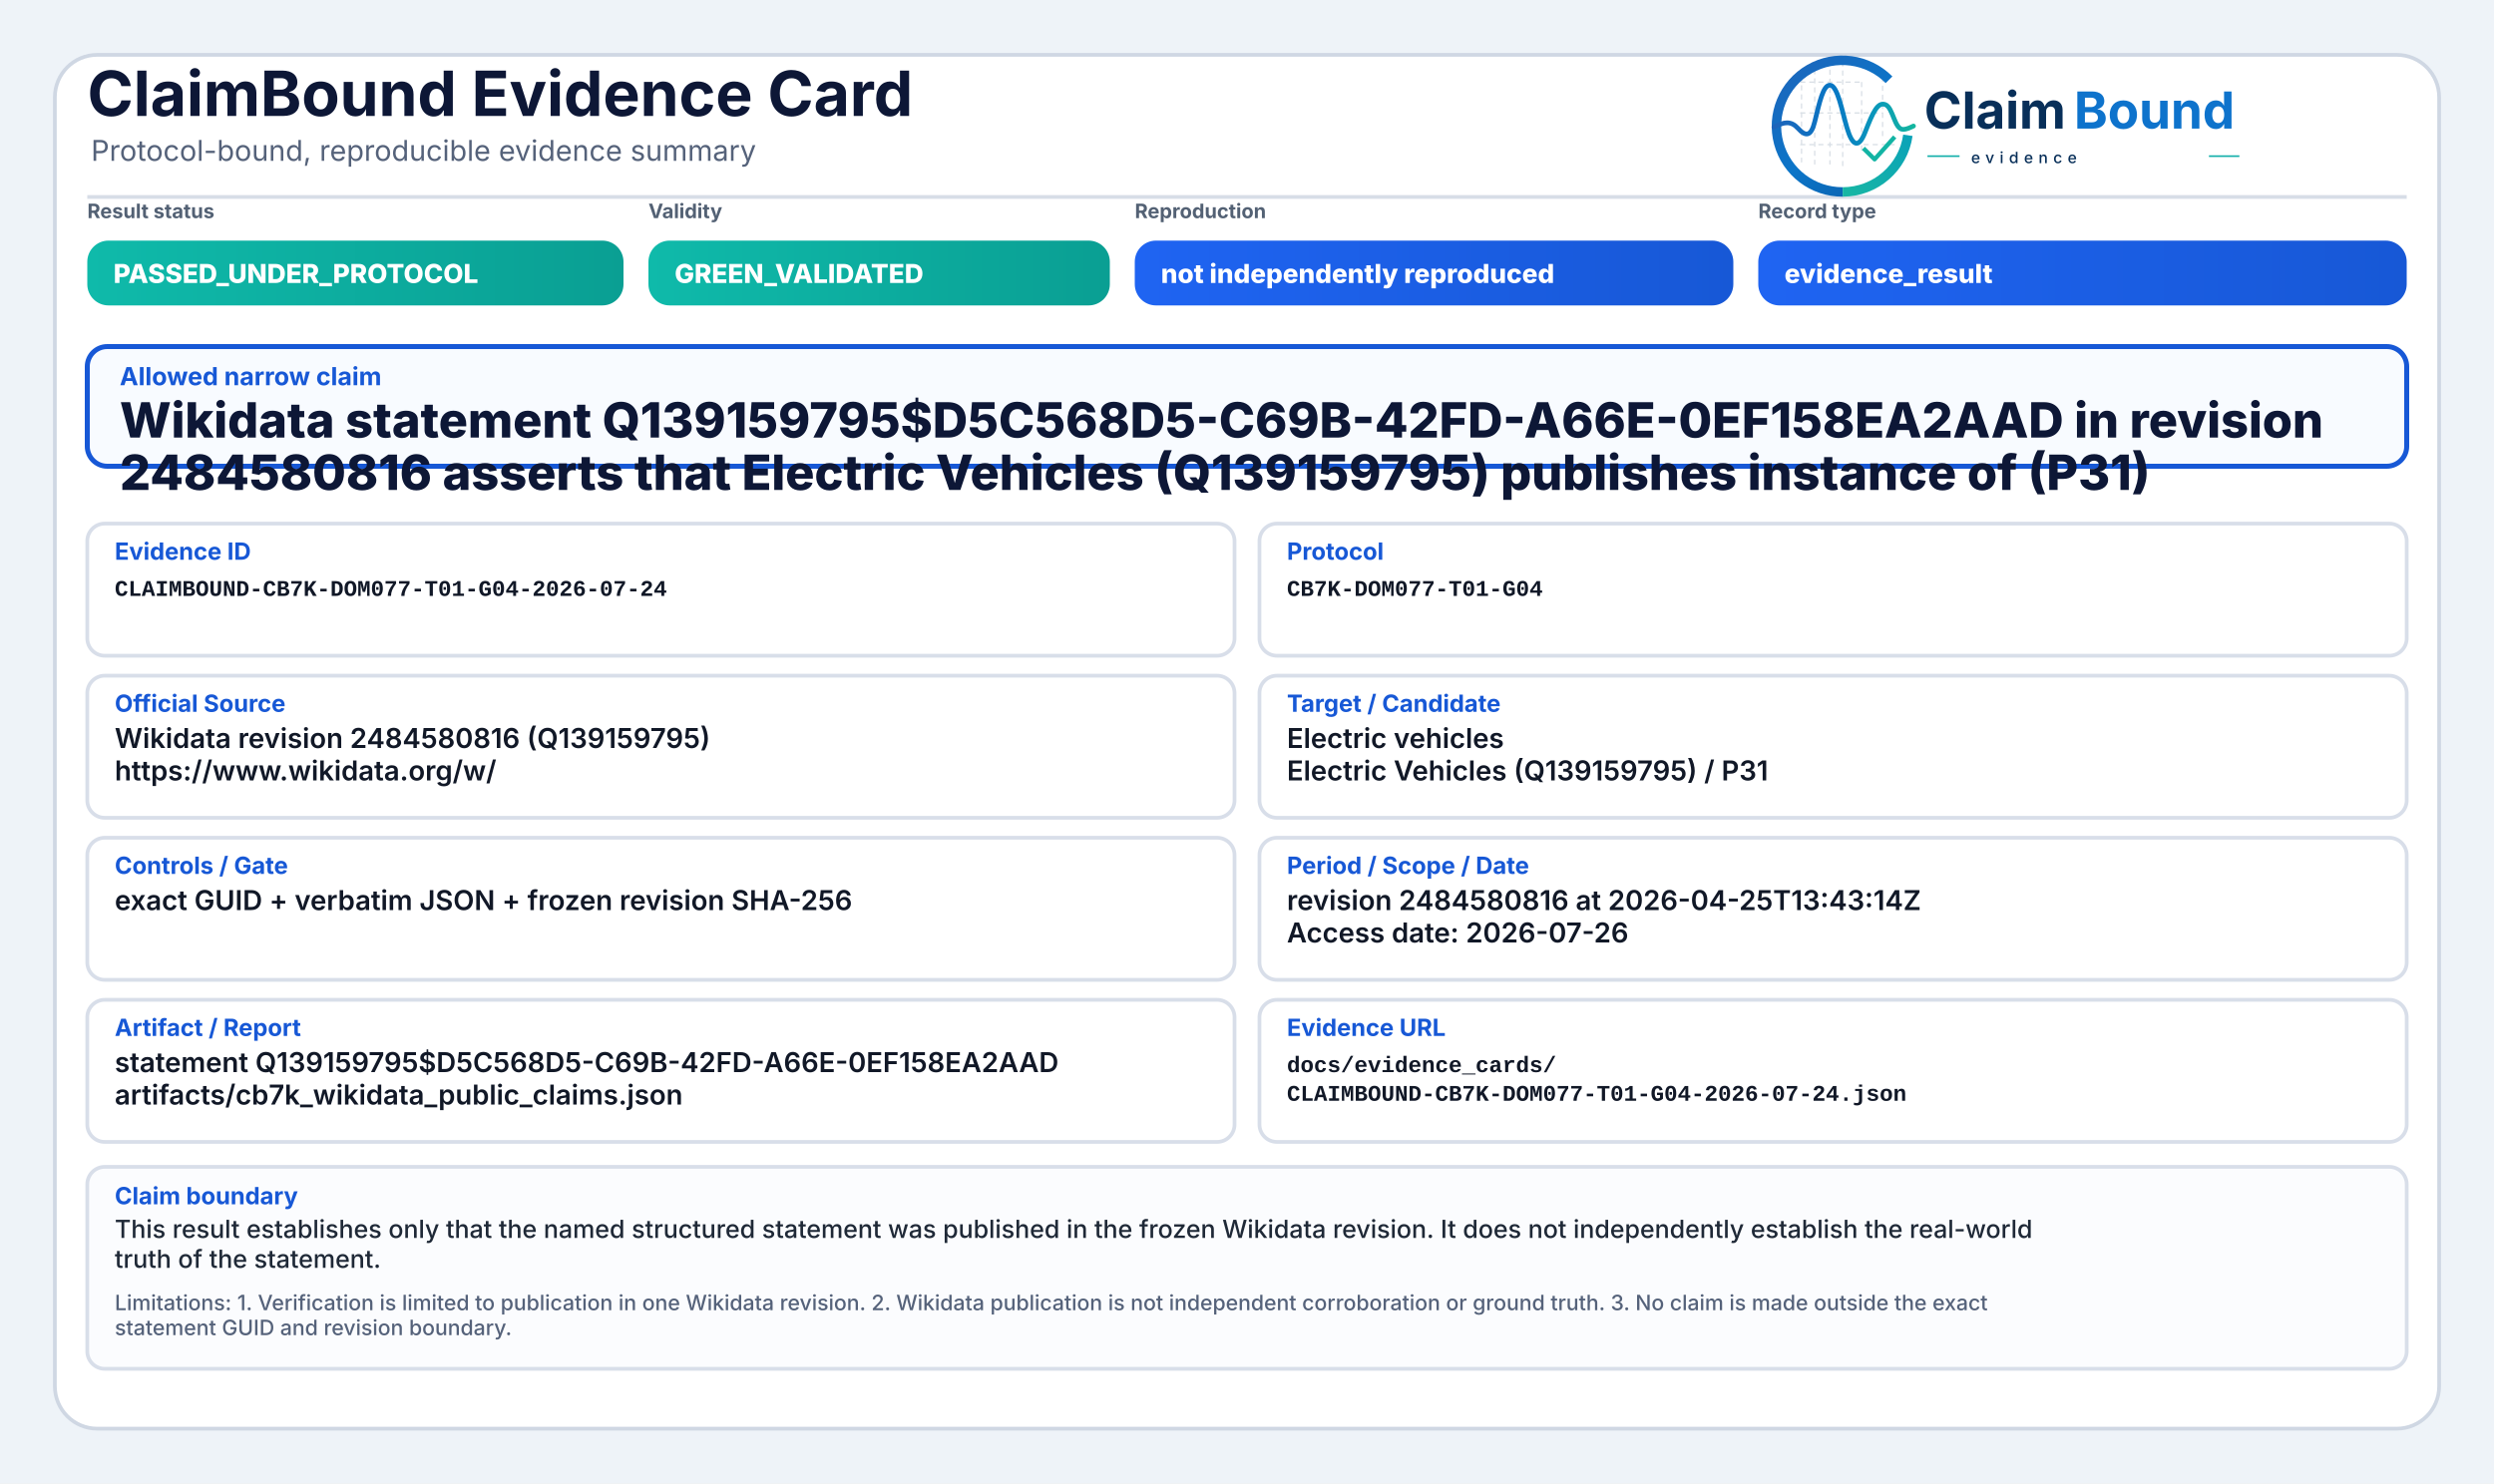
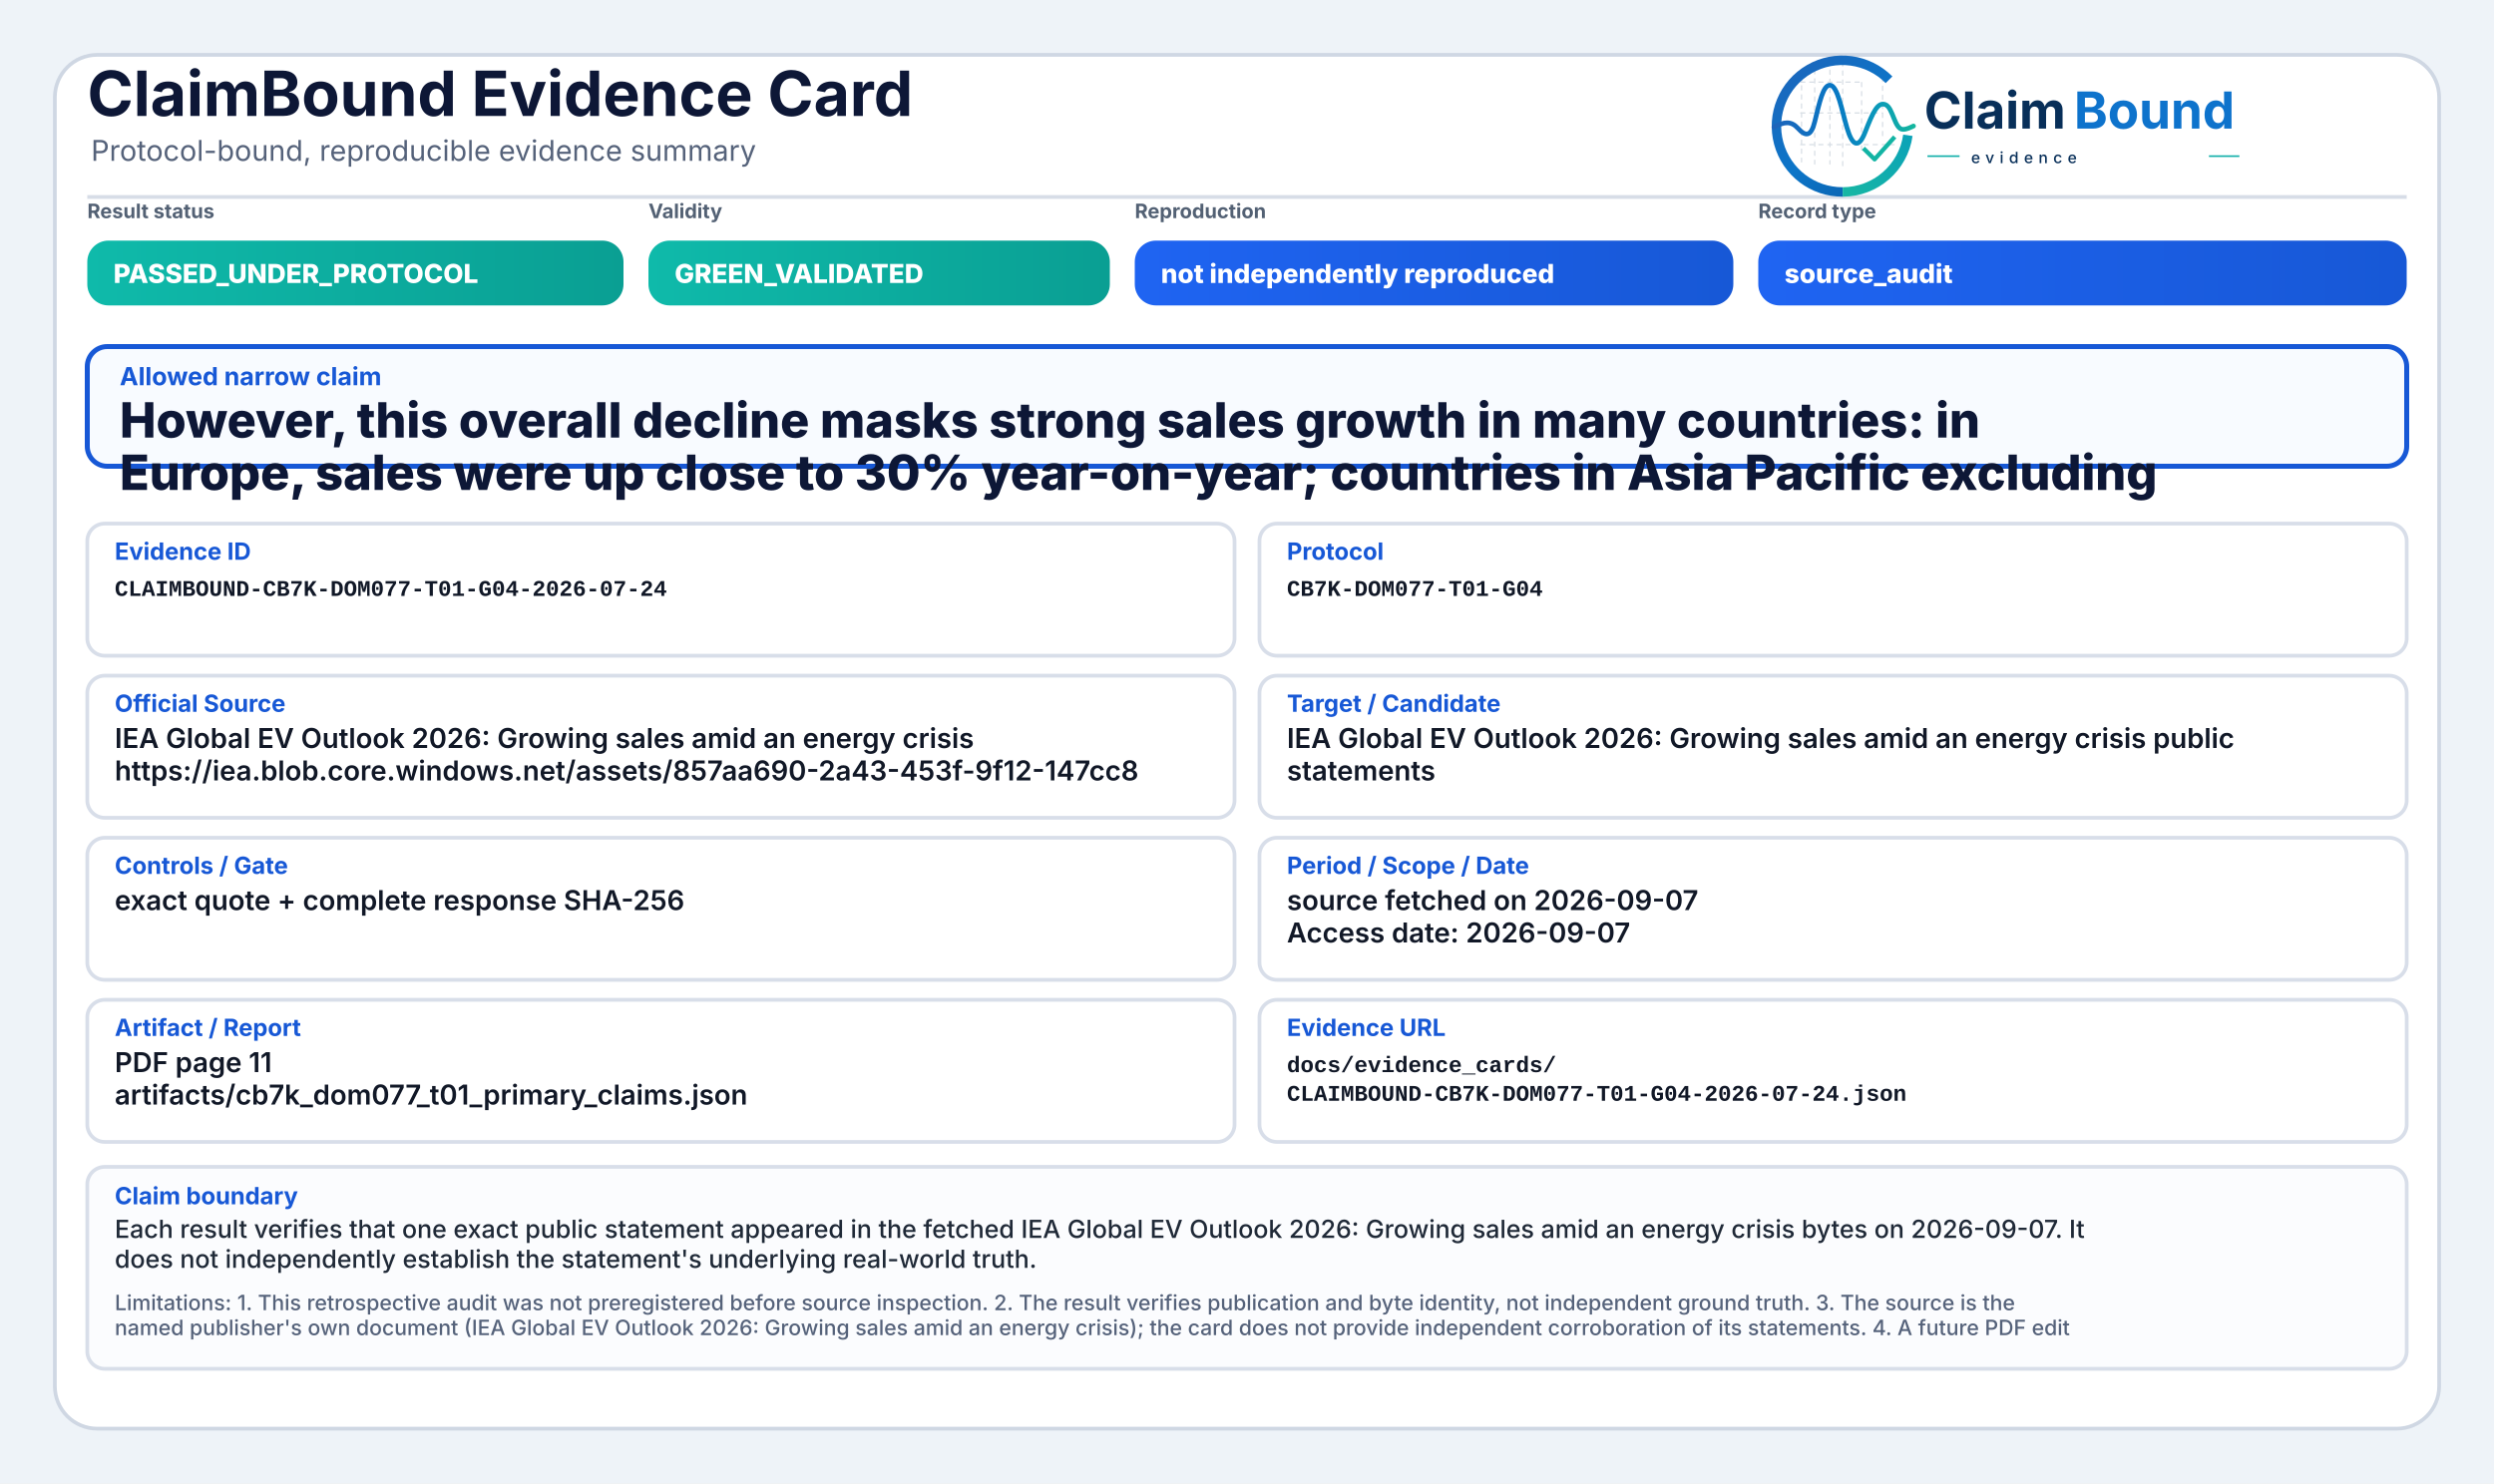
<svg xmlns="http://www.w3.org/2000/svg" width="2000" height="1190" viewBox="0 0 2000 1190" role="img" aria-label="ClaimBound Evidence Card">
  <defs>
    <linearGradient id="greenGrad" x1="0" y1="0" x2="1" y2="0">
      <stop offset="0%" stop-color="#0fbaaa" />
      <stop offset="100%" stop-color="#0a9f93" />
    </linearGradient>
    <linearGradient id="yellowGrad" x1="0" y1="0" x2="1" y2="0">
      <stop offset="0%" stop-color="#fbbf24" />
      <stop offset="100%" stop-color="#d97706" />
    </linearGradient>
    <linearGradient id="amberGrad" x1="0" y1="0" x2="1" y2="0">
      <stop offset="0%" stop-color="#f97316" />
      <stop offset="100%" stop-color="#c2410c" />
    </linearGradient>
    <linearGradient id="redGrad" x1="0" y1="0" x2="1" y2="0">
      <stop offset="0%" stop-color="#ef4444" />
      <stop offset="100%" stop-color="#b91c1c" />
    </linearGradient>
    <linearGradient id="grayGrad" x1="0" y1="0" x2="1" y2="0">
      <stop offset="0%" stop-color="#64748b" />
      <stop offset="100%" stop-color="#475569" />
    </linearGradient>
    <linearGradient id="blueGrad" x1="0" y1="0" x2="1" y2="0">
      <stop offset="0%" stop-color="#1f64f2" />
      <stop offset="100%" stop-color="#1758d6" />
    </linearGradient>
    <linearGradient id="logoRingBlue" x1="73" y1="453" x2="348" y2="793" gradientUnits="userSpaceOnUse">
      <stop offset="0" stop-color="#1E64BA" />
      <stop offset="0.55" stop-color="#0C75C8" />
      <stop offset="1" stop-color="#0A5FAB" />
    </linearGradient>
    <linearGradient id="logoRingTeal" x1="221" y1="792" x2="403" y2="594" gradientUnits="userSpaceOnUse">
      <stop offset="0" stop-color="#18B7A3" />
      <stop offset="1" stop-color="#089EBC" />
    </linearGradient>
    <linearGradient id="logoSignalGradient" x1="61" y1="628" x2="404" y2="628" gradientUnits="userSpaceOnUse">
      <stop offset="0" stop-color="#1E64BA" />
      <stop offset="0.43" stop-color="#0877C4" />
      <stop offset="0.72" stop-color="#0A97BB" />
      <stop offset="1" stop-color="#14B69E" />
    </linearGradient>
  </defs>
  <rect x="0" y="0" width="2000" height="1190" fill="#eef3f8" />
  <rect x="44" y="44" width="1912" height="1102" rx="34" fill="#ffffff" stroke="#cfd7e3" stroke-width="3" />
  <path d="M70 158 H1930" stroke="#d7dde7" stroke-width="3" />
  <text x="70" y="93" font-family="Inter, Segoe UI, Arial, sans-serif" font-size="50" font-weight="750" fill="#0d1736">ClaimBound Evidence Card</text>
  <text x="73" y="129" font-family="Inter, Segoe UI, Arial, sans-serif" font-size="23" font-weight="400" fill="#55627a">Protocol-bound, reproducible evidence summary</text>
  <g aria-label="ClaimBound evidence logo" transform="translate(1415,52) scale(0.33) translate(-40,-478)">
    <g stroke-linecap="butt" stroke-linejoin="round">
      <g stroke="#CBD3DC" stroke-width="3.2" stroke-linecap="round" stroke-dasharray="10 12" opacity="0.72">
        <path d="M130 507V714" />
        <path d="M162 490V719" />
        <path d="M199 491V719" />
        <path d="M230 471V726" />
        <path d="M276 521V690" />
        <path d="M327 508V650" />
        <path d="M128 520H277" />
        <path d="M128 595H327" />
        <path d="M128 672H355" />
      </g>
      <path d="M342.6 514.3A160 160 0 1 0 230 787" fill="none" stroke="url(#logoRingBlue)" stroke-width="23" />
      <path d="M230 787A160 160 0 0 0 388.4 649.3" fill="none" stroke="url(#logoRingTeal)" stroke-width="23" />
      <path d="M63 629.5C87 616.4 104.3 613.6 121.2 632.2C140.7 653.8 153.4 651.6 162.1 616.2C173.8 568.5 182.5 527.5 198.9 527.5C217.5 527.5 228.4 590.6 240.3 630.8C253.4 675.4 268.6 682.8 284.6 641.5C303.5 592.9 315.2 567.6 333.7 574.7C352.6 582 355.7 635.1 376.6 634.9C386.2 634.8 394 630.4 402 626.8" fill="none" stroke="url(#logoSignalGradient)" stroke-width="11.5" stroke-linecap="round" />
      <path d="M284 684.5L307.5 707.7L353 657" fill="none" stroke="#12B4A4" stroke-width="10.5" stroke-linecap="square" />
    </g>
    <text x="428" y="633" font-family="Inter, Segoe UI, Arial, sans-serif" font-size="124" font-weight="750" fill="#082F59" text-rendering="geometricPrecision">Claim</text>
    <text x="792" y="633" font-family="Inter, Segoe UI, Arial, sans-serif" font-size="124" font-weight="750" fill="#0E73CC" text-rendering="geometricPrecision">Bound</text>
    <line x1="436" y1="700" x2="514" y2="700" stroke="#11AFA9" stroke-width="4" />
    <text x="542" y="717" font-family="Inter, Segoe UI, Arial, sans-serif" font-size="38" font-weight="500" letter-spacing="13" fill="#082F59">evidence</text>
    <line x1="1120" y1="700" x2="1194" y2="700" stroke="#11AFA9" stroke-width="4" />
  </g>
  <text x="70" y="175" font-family="Inter, Segoe UI, Arial, sans-serif" font-size="16" font-weight="650" fill="#536174">Result status</text>
  <rect x="70" y="193" width="430" height="52" rx="17" fill="url(#greenGrad)" />
  <text x="91" y="227" font-family="Inter, Segoe UI, Arial, sans-serif" font-size="21" font-weight="800" fill="#ffffff">PASSED_UNDER_PROTOCOL</text>
  <text x="520" y="175" font-family="Inter, Segoe UI, Arial, sans-serif" font-size="16" font-weight="650" fill="#536174">Validity</text>
  <rect x="520" y="193" width="370" height="52" rx="17" fill="url(#greenGrad)" />
  <text x="541" y="227" font-family="Inter, Segoe UI, Arial, sans-serif" font-size="21" font-weight="800" fill="#ffffff">GREEN_VALIDATED</text>
  <text x="910" y="175" font-family="Inter, Segoe UI, Arial, sans-serif" font-size="16" font-weight="650" fill="#536174">Reproduction</text>
  <rect x="910" y="193" width="480" height="52" rx="17" fill="url(#blueGrad)" />
  <text x="931" y="227" font-family="Inter, Segoe UI, Arial, sans-serif" font-size="21" font-weight="800" fill="#ffffff">not independently reproduced</text>
  <text x="1410" y="175" font-family="Inter, Segoe UI, Arial, sans-serif" font-size="16" font-weight="650" fill="#536174">Record type</text>
  <rect x="1410" y="193" width="520" height="52" rx="17" fill="url(#blueGrad)" />
-   <text x="1431" y="227" font-family="Inter, Segoe UI, Arial, sans-serif" font-size="21" font-weight="800" fill="#ffffff">evidence_result</text>
+   <text x="1431" y="227" font-family="Inter, Segoe UI, Arial, sans-serif" font-size="21" font-weight="800" fill="#ffffff">source_audit</text>
  <rect x="70" y="278" width="1860" height="96" rx="16" fill="#f8fbff" stroke="#1758d6" stroke-width="4" />
  <text x="96" y="309" font-family="Inter, Segoe UI, Arial, sans-serif" font-size="20" font-weight="750" fill="#1758d6">Allowed narrow claim</text>
-   <text x="96" y="351" font-family="Inter, Segoe UI, Arial, sans-serif" font-size="39" font-weight="800" fill="#0d1736">Wikidata statement Q139159795$D5C568D5-C69B-42FD-A66E-0EF158EA2AAD in revision</text>
-   <text x="96" y="393" font-family="Inter, Segoe UI, Arial, sans-serif" font-size="39" font-weight="800" fill="#0d1736">2484580816 asserts that Electric Vehicles (Q139159795) publishes instance of (P31)</text>
+   <text x="96" y="351" font-family="Inter, Segoe UI, Arial, sans-serif" font-size="39" font-weight="800" fill="#0d1736">However, this overall decline masks strong sales growth in many countries: in</text>
+   <text x="96" y="393" font-family="Inter, Segoe UI, Arial, sans-serif" font-size="39" font-weight="800" fill="#0d1736">Europe, sales were up close to 30% year-on-year; countries in Asia Pacific excluding</text>
  <rect x="70" y="420" width="920" height="106" rx="14" fill="#ffffff" stroke="#d8dee9" stroke-width="3" />
  <text x="92" y="449" font-family="Inter, Segoe UI, Arial, sans-serif" font-size="19" font-weight="750" fill="#1758d6">Evidence ID</text>
  <text x="92" y="478" font-family="SFMono-Regular, Consolas, Liberation Mono, monospace" font-size="18" font-weight="600" fill="#111827">CLAIMBOUND-CB7K-DOM077-T01-G04-2026-07-24</text>
  <rect x="1010" y="420" width="920" height="106" rx="14" fill="#ffffff" stroke="#d8dee9" stroke-width="3" />
  <text x="1032" y="449" font-family="Inter, Segoe UI, Arial, sans-serif" font-size="19" font-weight="750" fill="#1758d6">Protocol</text>
  <text x="1032" y="478" font-family="SFMono-Regular, Consolas, Liberation Mono, monospace" font-size="18" font-weight="600" fill="#111827">CB7K-DOM077-T01-G04</text>
  <rect x="70" y="542" width="920" height="114" rx="14" fill="#ffffff" stroke="#d8dee9" stroke-width="3" />
  <text x="92" y="571" font-family="Inter, Segoe UI, Arial, sans-serif" font-size="19" font-weight="750" fill="#1758d6">Official Source</text>
-   <text x="92" y="600" font-family="Inter, Segoe UI, Arial, sans-serif" font-size="22" font-weight="600" fill="#111827">Wikidata revision 2484580816 (Q139159795)</text>
-   <text x="92" y="626" font-family="Inter, Segoe UI, Arial, sans-serif" font-size="22" font-weight="600" fill="#111827">https://www.wikidata.org/w/</text>
+   <text x="92" y="600" font-family="Inter, Segoe UI, Arial, sans-serif" font-size="22" font-weight="600" fill="#111827">IEA Global EV Outlook 2026: Growing sales amid an energy crisis</text>
+   <text x="92" y="626" font-family="Inter, Segoe UI, Arial, sans-serif" font-size="22" font-weight="600" fill="#111827">https://iea.blob.core.windows.net/assets/857aa690-2a43-453f-9f12-147cc8</text>
  <rect x="1010" y="542" width="920" height="114" rx="14" fill="#ffffff" stroke="#d8dee9" stroke-width="3" />
  <text x="1032" y="571" font-family="Inter, Segoe UI, Arial, sans-serif" font-size="19" font-weight="750" fill="#1758d6">Target / Candidate</text>
-   <text x="1032" y="600" font-family="Inter, Segoe UI, Arial, sans-serif" font-size="22" font-weight="600" fill="#111827">Electric vehicles</text>
-   <text x="1032" y="626" font-family="Inter, Segoe UI, Arial, sans-serif" font-size="22" font-weight="600" fill="#111827">Electric Vehicles (Q139159795) / P31</text>
+   <text x="1032" y="600" font-family="Inter, Segoe UI, Arial, sans-serif" font-size="22" font-weight="600" fill="#111827">IEA Global EV Outlook 2026: Growing sales amid an energy crisis public</text>
+   <text x="1032" y="626" font-family="Inter, Segoe UI, Arial, sans-serif" font-size="22" font-weight="600" fill="#111827">statements</text>
  <rect x="70" y="672" width="920" height="114" rx="14" fill="#ffffff" stroke="#d8dee9" stroke-width="3" />
  <text x="92" y="701" font-family="Inter, Segoe UI, Arial, sans-serif" font-size="19" font-weight="750" fill="#1758d6">Controls / Gate</text>
-   <text x="92" y="730" font-family="Inter, Segoe UI, Arial, sans-serif" font-size="22" font-weight="600" fill="#111827">exact GUID + verbatim JSON + frozen revision SHA-256</text>
+   <text x="92" y="730" font-family="Inter, Segoe UI, Arial, sans-serif" font-size="22" font-weight="600" fill="#111827">exact quote + complete response SHA-256</text>
  <rect x="1010" y="672" width="920" height="114" rx="14" fill="#ffffff" stroke="#d8dee9" stroke-width="3" />
  <text x="1032" y="701" font-family="Inter, Segoe UI, Arial, sans-serif" font-size="19" font-weight="750" fill="#1758d6">Period / Scope / Date</text>
-   <text x="1032" y="730" font-family="Inter, Segoe UI, Arial, sans-serif" font-size="22" font-weight="600" fill="#111827">revision 2484580816 at 2026-04-25T13:43:14Z</text>
-   <text x="1032" y="756" font-family="Inter, Segoe UI, Arial, sans-serif" font-size="22" font-weight="600" fill="#111827">Access date: 2026-07-26</text>
+   <text x="1032" y="730" font-family="Inter, Segoe UI, Arial, sans-serif" font-size="22" font-weight="600" fill="#111827">source fetched on 2026-09-07</text>
+   <text x="1032" y="756" font-family="Inter, Segoe UI, Arial, sans-serif" font-size="22" font-weight="600" fill="#111827">Access date: 2026-09-07</text>
  <rect x="70" y="802" width="920" height="114" rx="14" fill="#ffffff" stroke="#d8dee9" stroke-width="3" />
  <text x="92" y="831" font-family="Inter, Segoe UI, Arial, sans-serif" font-size="19" font-weight="750" fill="#1758d6">Artifact / Report</text>
-   <text x="92" y="860" font-family="Inter, Segoe UI, Arial, sans-serif" font-size="22" font-weight="600" fill="#111827">statement Q139159795$D5C568D5-C69B-42FD-A66E-0EF158EA2AAD</text>
-   <text x="92" y="886" font-family="Inter, Segoe UI, Arial, sans-serif" font-size="22" font-weight="600" fill="#111827">artifacts/cb7k_wikidata_public_claims.json</text>
+   <text x="92" y="860" font-family="Inter, Segoe UI, Arial, sans-serif" font-size="22" font-weight="600" fill="#111827">PDF page 11</text>
+   <text x="92" y="886" font-family="Inter, Segoe UI, Arial, sans-serif" font-size="22" font-weight="600" fill="#111827">artifacts/cb7k_dom077_t01_primary_claims.json</text>
  <rect x="1010" y="802" width="920" height="114" rx="14" fill="#ffffff" stroke="#d8dee9" stroke-width="3" />
  <text x="1032" y="831" font-family="Inter, Segoe UI, Arial, sans-serif" font-size="19" font-weight="750" fill="#1758d6">Evidence URL</text>
  <text x="1032" y="860" font-family="SFMono-Regular, Consolas, Liberation Mono, monospace" font-size="18" font-weight="600" fill="#111827">docs/evidence_cards/</text>
  <text x="1032" y="883" font-family="SFMono-Regular, Consolas, Liberation Mono, monospace" font-size="18" font-weight="600" fill="#111827">CLAIMBOUND-CB7K-DOM077-T01-G04-2026-07-24.json</text>
  <rect x="70" y="936" width="1860" height="162" rx="14" fill="#fbfcfe" stroke="#d8dee9" stroke-width="3" />
  <text x="92" y="966" font-family="Inter, Segoe UI, Arial, sans-serif" font-size="19" font-weight="750" fill="#1758d6">Claim boundary</text>
-   <text x="92" y="993" font-family="Inter, Segoe UI, Arial, sans-serif" font-size="20" font-weight="500" fill="#1f2937">This result establishes only that the named structured statement was published in the frozen Wikidata revision. It does not independently establish the real-world</text>
-   <text x="92" y="1017" font-family="Inter, Segoe UI, Arial, sans-serif" font-size="20" font-weight="500" fill="#1f2937">truth of the statement.</text>
-   <text x="92" y="1051" font-family="Inter, Segoe UI, Arial, sans-serif" font-size="17" font-weight="500" fill="#55627a">Limitations: 1. Verification is limited to publication in one Wikidata revision. 2. Wikidata publication is not independent corroboration or ground truth. 3. No claim is made outside the exact</text>
-   <text x="92" y="1071" font-family="Inter, Segoe UI, Arial, sans-serif" font-size="17" font-weight="500" fill="#55627a">statement GUID and revision boundary.</text>
+   <text x="92" y="993" font-family="Inter, Segoe UI, Arial, sans-serif" font-size="20" font-weight="500" fill="#1f2937">Each result verifies that one exact public statement appeared in the fetched IEA Global EV Outlook 2026: Growing sales amid an energy crisis bytes on 2026-09-07. It</text>
+   <text x="92" y="1017" font-family="Inter, Segoe UI, Arial, sans-serif" font-size="20" font-weight="500" fill="#1f2937">does not independently establish the statement's underlying real-world truth.</text>
+   <text x="92" y="1051" font-family="Inter, Segoe UI, Arial, sans-serif" font-size="17" font-weight="500" fill="#55627a">Limitations: 1. This retrospective audit was not preregistered before source inspection. 2. The result verifies publication and byte identity, not independent ground truth. 3. The source is the</text>
+   <text x="92" y="1071" font-family="Inter, Segoe UI, Arial, sans-serif" font-size="17" font-weight="500" fill="#55627a">named publisher's own document (IEA Global EV Outlook 2026: Growing sales amid an energy crisis); the card does not provide independent corroboration of its statements. 4. A future PDF edit</text>
</svg>
